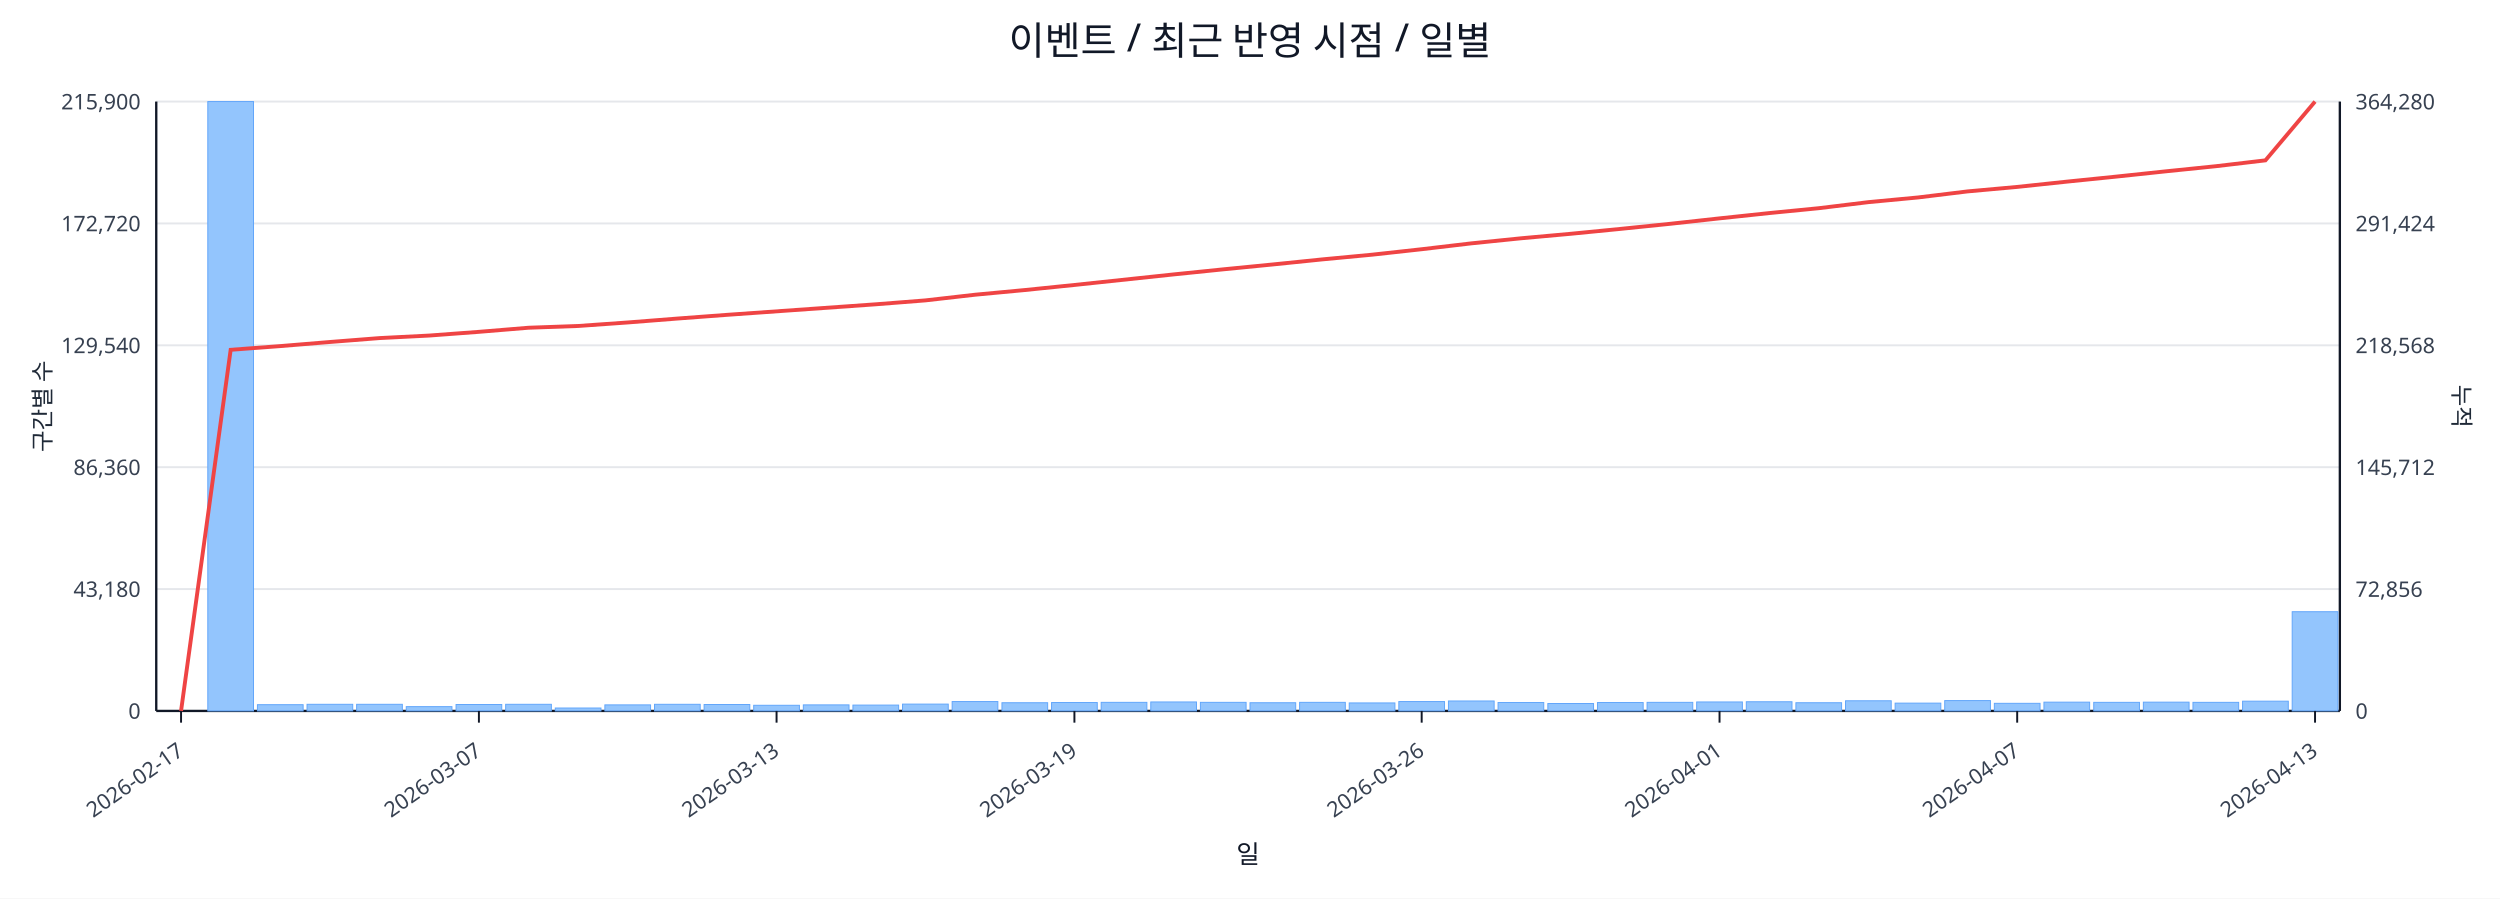
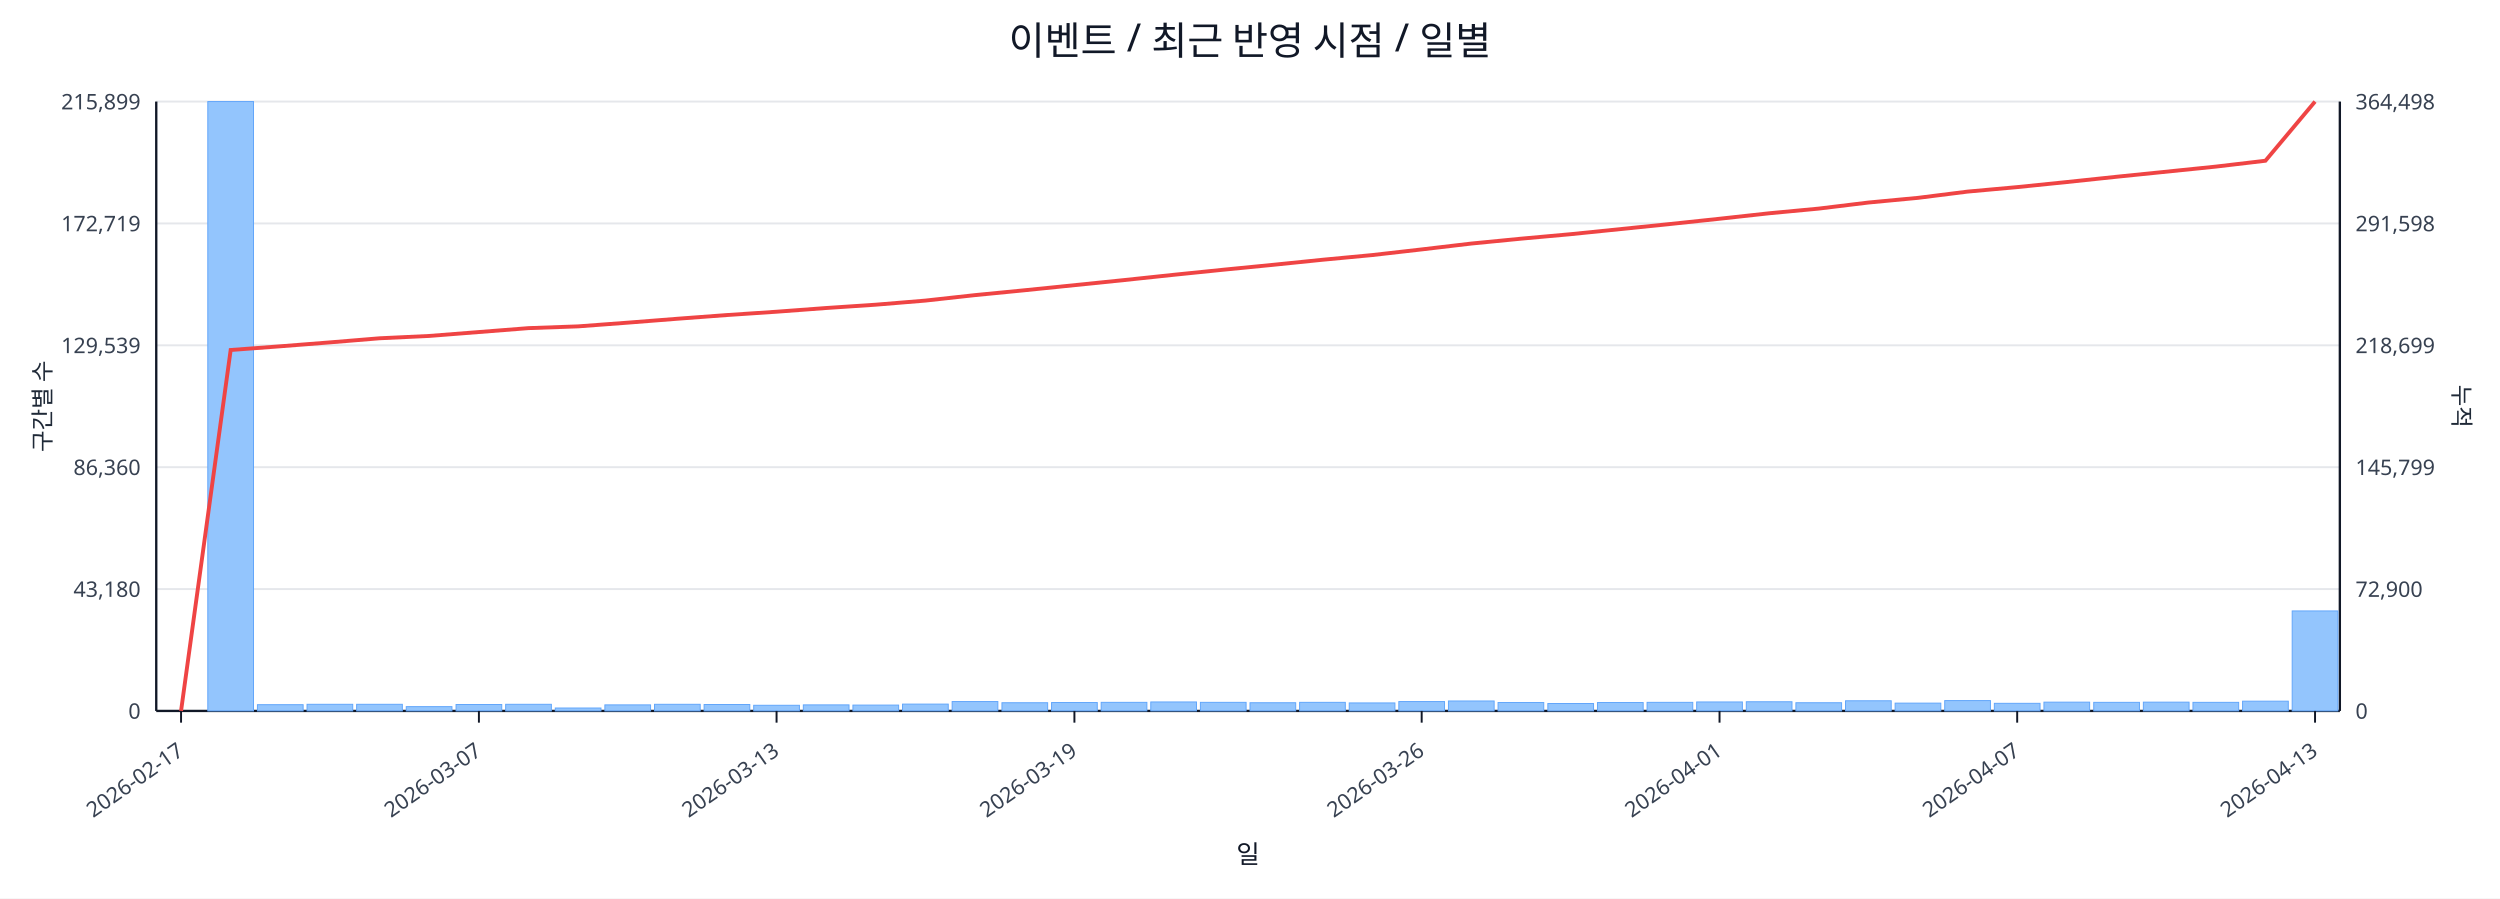
<svg xmlns="http://www.w3.org/2000/svg" width="1280" height="460" viewBox="0 0 1280 460">
  <rect x="0" y="0" width="100%" height="100%" fill="#ffffff" />
  <text x="640.0" y="28" font-size="20" text-anchor="middle" font-family="sans-serif" fill="#111827">이벤트 / 최근 반영 시점 / 일별</text>
  <line x1="80.0" y1="52.0" x2="1198.0" y2="52.0" stroke="#e5e7eb" stroke-width="1" />
-   <text x="72.0" y="56.0" font-size="11" text-anchor="end" font-family="sans-serif" fill="#374151">215,900</text>
-   <text x="1206.0" y="56.0" font-size="11" text-anchor="start" font-family="sans-serif" fill="#374151">364,280</text>
+   <text x="72.0" y="56.0" font-size="11" text-anchor="end" font-family="sans-serif" fill="#374151">215,899</text>
+   <text x="1206.0" y="56.0" font-size="11" text-anchor="start" font-family="sans-serif" fill="#374151">364,498</text>
  <line x1="80.0" y1="114.4" x2="1198.0" y2="114.4" stroke="#e5e7eb" stroke-width="1" />
-   <text x="72.0" y="118.4" font-size="11" text-anchor="end" font-family="sans-serif" fill="#374151">172,720</text>
-   <text x="1206.0" y="118.4" font-size="11" text-anchor="start" font-family="sans-serif" fill="#374151">291,424</text>
+   <text x="72.0" y="118.4" font-size="11" text-anchor="end" font-family="sans-serif" fill="#374151">172,719</text>
+   <text x="1206.0" y="118.4" font-size="11" text-anchor="start" font-family="sans-serif" fill="#374151">291,598</text>
  <line x1="80.0" y1="176.8" x2="1198.0" y2="176.8" stroke="#e5e7eb" stroke-width="1" />
-   <text x="72.0" y="180.8" font-size="11" text-anchor="end" font-family="sans-serif" fill="#374151">129,540</text>
-   <text x="1206.0" y="180.8" font-size="11" text-anchor="start" font-family="sans-serif" fill="#374151">218,568</text>
+   <text x="72.0" y="180.8" font-size="11" text-anchor="end" font-family="sans-serif" fill="#374151">129,539</text>
+   <text x="1206.0" y="180.8" font-size="11" text-anchor="start" font-family="sans-serif" fill="#374151">218,699</text>
  <line x1="80.0" y1="239.2" x2="1198.0" y2="239.2" stroke="#e5e7eb" stroke-width="1" />
  <text x="72.0" y="243.2" font-size="11" text-anchor="end" font-family="sans-serif" fill="#374151">86,360</text>
-   <text x="1206.0" y="243.2" font-size="11" text-anchor="start" font-family="sans-serif" fill="#374151">145,712</text>
+   <text x="1206.0" y="243.2" font-size="11" text-anchor="start" font-family="sans-serif" fill="#374151">145,799</text>
  <line x1="80.0" y1="301.6" x2="1198.0" y2="301.6" stroke="#e5e7eb" stroke-width="1" />
  <text x="72.0" y="305.6" font-size="11" text-anchor="end" font-family="sans-serif" fill="#374151">43,180</text>
-   <text x="1206.0" y="305.6" font-size="11" text-anchor="start" font-family="sans-serif" fill="#374151">72,856</text>
+   <text x="1206.0" y="305.6" font-size="11" text-anchor="start" font-family="sans-serif" fill="#374151">72,900</text>
  <line x1="80.0" y1="364.0" x2="1198.0" y2="364.0" stroke="#e5e7eb" stroke-width="1" />
  <text x="72.0" y="368.0" font-size="11" text-anchor="end" font-family="sans-serif" fill="#374151">0</text>
  <text x="1206.0" y="368.0" font-size="11" text-anchor="start" font-family="sans-serif" fill="#374151">0</text>
  <line x1="80.0" y1="364.0" x2="1198.0" y2="364.0" stroke="#111827" stroke-width="1.2" />
  <line x1="80.0" y1="52.0" x2="80.0" y2="364.0" stroke="#111827" stroke-width="1.2" />
  <line x1="1198.0" y1="52.0" x2="1198.0" y2="364.0" stroke="#111827" stroke-width="1.2" />
  <rect x="81.0" y="364.0" width="23.4" height="0.0" fill="#93c5fd" stroke="#60a5fa" stroke-width="0.5" />
  <rect x="106.4" y="52.0" width="23.4" height="312.0" fill="#93c5fd" stroke="#60a5fa" stroke-width="0.5" />
  <rect x="131.8" y="360.8" width="23.4" height="3.2" fill="#93c5fd" stroke="#60a5fa" stroke-width="0.5" />
  <rect x="157.2" y="360.6" width="23.4" height="3.4" fill="#93c5fd" stroke="#60a5fa" stroke-width="0.5" />
  <rect x="182.6" y="360.6" width="23.4" height="3.4" fill="#93c5fd" stroke="#60a5fa" stroke-width="0.5" />
  <rect x="208.0" y="361.8" width="23.4" height="2.2" fill="#93c5fd" stroke="#60a5fa" stroke-width="0.5" />
  <rect x="233.5" y="360.7" width="23.4" height="3.3" fill="#93c5fd" stroke="#60a5fa" stroke-width="0.5" />
  <rect x="258.9" y="360.6" width="23.4" height="3.4" fill="#93c5fd" stroke="#60a5fa" stroke-width="0.5" />
  <rect x="284.3" y="362.5" width="23.4" height="1.5" fill="#93c5fd" stroke="#60a5fa" stroke-width="0.5" />
  <rect x="309.7" y="360.9" width="23.4" height="3.1" fill="#93c5fd" stroke="#60a5fa" stroke-width="0.5" />
  <rect x="335.1" y="360.6" width="23.4" height="3.4" fill="#93c5fd" stroke="#60a5fa" stroke-width="0.5" />
  <rect x="360.5" y="360.7" width="23.4" height="3.3" fill="#93c5fd" stroke="#60a5fa" stroke-width="0.5" />
  <rect x="385.9" y="361.1" width="23.4" height="2.9" fill="#93c5fd" stroke="#60a5fa" stroke-width="0.5" />
  <rect x="411.3" y="360.9" width="23.4" height="3.1" fill="#93c5fd" stroke="#60a5fa" stroke-width="0.5" />
  <rect x="436.7" y="361.0" width="23.4" height="3.0" fill="#93c5fd" stroke="#60a5fa" stroke-width="0.5" />
  <rect x="462.1" y="360.5" width="23.4" height="3.5" fill="#93c5fd" stroke="#60a5fa" stroke-width="0.5" />
  <rect x="487.5" y="359.2" width="23.4" height="4.8" fill="#93c5fd" stroke="#60a5fa" stroke-width="0.5" />
  <rect x="513.0" y="359.8" width="23.4" height="4.2" fill="#93c5fd" stroke="#60a5fa" stroke-width="0.5" />
  <rect x="538.4" y="359.7" width="23.4" height="4.3" fill="#93c5fd" stroke="#60a5fa" stroke-width="0.5" />
  <rect x="563.8" y="359.6" width="23.4" height="4.4" fill="#93c5fd" stroke="#60a5fa" stroke-width="0.5" />
  <rect x="589.2" y="359.4" width="23.4" height="4.6" fill="#93c5fd" stroke="#60a5fa" stroke-width="0.5" />
  <rect x="614.6" y="359.6" width="23.4" height="4.4" fill="#93c5fd" stroke="#60a5fa" stroke-width="0.5" />
  <rect x="640.0" y="359.8" width="23.4" height="4.2" fill="#93c5fd" stroke="#60a5fa" stroke-width="0.5" />
  <rect x="665.4" y="359.6" width="23.4" height="4.4" fill="#93c5fd" stroke="#60a5fa" stroke-width="0.5" />
  <rect x="690.8" y="359.9" width="23.4" height="4.1" fill="#93c5fd" stroke="#60a5fa" stroke-width="0.5" />
  <rect x="716.2" y="359.2" width="23.4" height="4.8" fill="#93c5fd" stroke="#60a5fa" stroke-width="0.5" />
  <rect x="741.6" y="358.9" width="23.4" height="5.1" fill="#93c5fd" stroke="#60a5fa" stroke-width="0.5" />
  <rect x="767.0" y="359.7" width="23.4" height="4.3" fill="#93c5fd" stroke="#60a5fa" stroke-width="0.5" />
  <rect x="792.5" y="360.2" width="23.4" height="3.8" fill="#93c5fd" stroke="#60a5fa" stroke-width="0.5" />
  <rect x="817.9" y="359.7" width="23.4" height="4.3" fill="#93c5fd" stroke="#60a5fa" stroke-width="0.5" />
  <rect x="843.3" y="359.6" width="23.4" height="4.4" fill="#93c5fd" stroke="#60a5fa" stroke-width="0.5" />
  <rect x="868.7" y="359.4" width="23.4" height="4.6" fill="#93c5fd" stroke="#60a5fa" stroke-width="0.5" />
  <rect x="894.1" y="359.3" width="23.4" height="4.7" fill="#93c5fd" stroke="#60a5fa" stroke-width="0.5" />
  <rect x="919.5" y="359.8" width="23.4" height="4.2" fill="#93c5fd" stroke="#60a5fa" stroke-width="0.5" />
  <rect x="944.9" y="358.8" width="23.4" height="5.2" fill="#93c5fd" stroke="#60a5fa" stroke-width="0.5" />
  <rect x="970.3" y="360.0" width="23.4" height="4.0" fill="#93c5fd" stroke="#60a5fa" stroke-width="0.5" />
  <rect x="995.7" y="358.7" width="23.4" height="5.3" fill="#93c5fd" stroke="#60a5fa" stroke-width="0.5" />
  <rect x="1021.1" y="360.1" width="23.4" height="3.9" fill="#93c5fd" stroke="#60a5fa" stroke-width="0.5" />
  <rect x="1046.5" y="359.5" width="23.4" height="4.5" fill="#93c5fd" stroke="#60a5fa" stroke-width="0.5" />
  <rect x="1072.0" y="359.6" width="23.4" height="4.4" fill="#93c5fd" stroke="#60a5fa" stroke-width="0.5" />
  <rect x="1097.4" y="359.5" width="23.4" height="4.5" fill="#93c5fd" stroke="#60a5fa" stroke-width="0.5" />
  <rect x="1122.8" y="359.6" width="23.4" height="4.4" fill="#93c5fd" stroke="#60a5fa" stroke-width="0.5" />
  <rect x="1148.2" y="359.0" width="23.4" height="5.0" fill="#93c5fd" stroke="#60a5fa" stroke-width="0.5" />
-   <rect x="1173.6" y="313.2" width="23.4" height="50.8" fill="#93c5fd" stroke="#60a5fa" stroke-width="0.5" />
-   <polyline fill="none" stroke="#ef4444" stroke-width="2" points="92.7,364.0 118.1,179.1 143.5,177.2 168.9,175.1 194.3,173.1 219.8,171.8 245.2,169.9 270.6,167.8 296.0,166.9 321.4,165.1 346.8,163.1 372.2,161.2 397.6,159.4 423.0,157.6 448.4,155.8 473.8,153.8 499.2,150.9 524.7,148.5 550.1,145.9 575.5,143.2 600.9,140.5 626.3,137.9 651.7,135.4 677.1,132.8 702.5,130.4 727.9,127.6 753.3,124.6 778.8,122.0 804.2,119.7 829.6,117.2 855.0,114.6 880.4,111.8 905.8,109.1 931.2,106.6 956.6,103.5 982.0,101.1 1007.4,98.0 1032.8,95.7 1058.2,93.0 1083.7,90.4 1109.1,87.7 1134.5,85.1 1159.9,82.1 1185.3,52.0" />
+   <rect x="1173.6" y="312.8" width="23.4" height="51.2" fill="#93c5fd" stroke="#60a5fa" stroke-width="0.5" />
+   <polyline fill="none" stroke="#ef4444" stroke-width="2" points="92.7,364.0 118.1,179.2 143.5,177.3 168.9,175.3 194.3,173.2 219.8,172.0 245.2,170.0 270.6,168.0 296.0,167.1 321.4,165.2 346.8,163.2 372.2,161.3 397.6,159.6 423.0,157.7 448.4,156.0 473.8,153.9 499.2,151.1 524.7,148.6 550.1,146.0 575.5,143.4 600.9,140.7 626.3,138.1 651.7,135.6 677.1,133.0 702.5,130.6 727.9,127.7 753.3,124.7 778.8,122.2 804.2,119.9 829.6,117.3 855.0,114.7 880.4,112.0 905.8,109.2 931.2,106.8 956.6,103.7 982.0,101.3 1007.4,98.1 1032.8,95.8 1058.2,93.2 1083.7,90.5 1109.1,87.9 1134.5,85.3 1159.9,82.3 1185.3,52.0" />
  <line x1="92.7" y1="364.0" x2="92.7" y2="370.0" stroke="#111827" stroke-width="1" />
  <text x="94.7" y="386.0" font-size="11" text-anchor="end" transform="rotate(-35 94.7 386.0)" font-family="sans-serif" fill="#374151">2026-02-17</text>
  <line x1="245.2" y1="364.0" x2="245.2" y2="370.0" stroke="#111827" stroke-width="1" />
  <text x="247.2" y="386.0" font-size="11" text-anchor="end" transform="rotate(-35 247.2 386.0)" font-family="sans-serif" fill="#374151">2026-03-07</text>
  <line x1="397.6" y1="364.0" x2="397.6" y2="370.0" stroke="#111827" stroke-width="1" />
  <text x="399.6" y="386.0" font-size="11" text-anchor="end" transform="rotate(-35 399.6 386.0)" font-family="sans-serif" fill="#374151">2026-03-13</text>
  <line x1="550.1" y1="364.0" x2="550.1" y2="370.0" stroke="#111827" stroke-width="1" />
  <text x="552.1" y="386.0" font-size="11" text-anchor="end" transform="rotate(-35 552.1 386.0)" font-family="sans-serif" fill="#374151">2026-03-19</text>
  <line x1="727.9" y1="364.0" x2="727.9" y2="370.0" stroke="#111827" stroke-width="1" />
  <text x="729.9" y="386.0" font-size="11" text-anchor="end" transform="rotate(-35 729.9 386.0)" font-family="sans-serif" fill="#374151">2026-03-26</text>
  <line x1="880.4" y1="364.0" x2="880.4" y2="370.0" stroke="#111827" stroke-width="1" />
  <text x="882.4" y="386.0" font-size="11" text-anchor="end" transform="rotate(-35 882.4 386.0)" font-family="sans-serif" fill="#374151">2026-04-01</text>
  <line x1="1032.8" y1="364.0" x2="1032.8" y2="370.0" stroke="#111827" stroke-width="1" />
  <text x="1034.8" y="386.0" font-size="11" text-anchor="end" transform="rotate(-35 1034.8 386.0)" font-family="sans-serif" fill="#374151">2026-04-07</text>
  <line x1="1185.3" y1="364.0" x2="1185.3" y2="370.0" stroke="#111827" stroke-width="1" />
  <text x="1187.3" y="386.0" font-size="11" text-anchor="end" transform="rotate(-35 1187.3 386.0)" font-family="sans-serif" fill="#374151">2026-04-13</text>
  <text x="26" y="208.0" font-size="12" transform="rotate(-90 26 208.0)" text-anchor="middle" font-family="sans-serif" fill="#1f2937">구간별 수</text>
  <text x="1256.0" y="208.0" font-size="12" transform="rotate(90 1256.0 208.0)" text-anchor="middle" font-family="sans-serif" fill="#1f2937">누적</text>
  <text x="639.0" y="442.0" font-size="13" text-anchor="middle" font-family="sans-serif" fill="#111827">일</text>
</svg>
